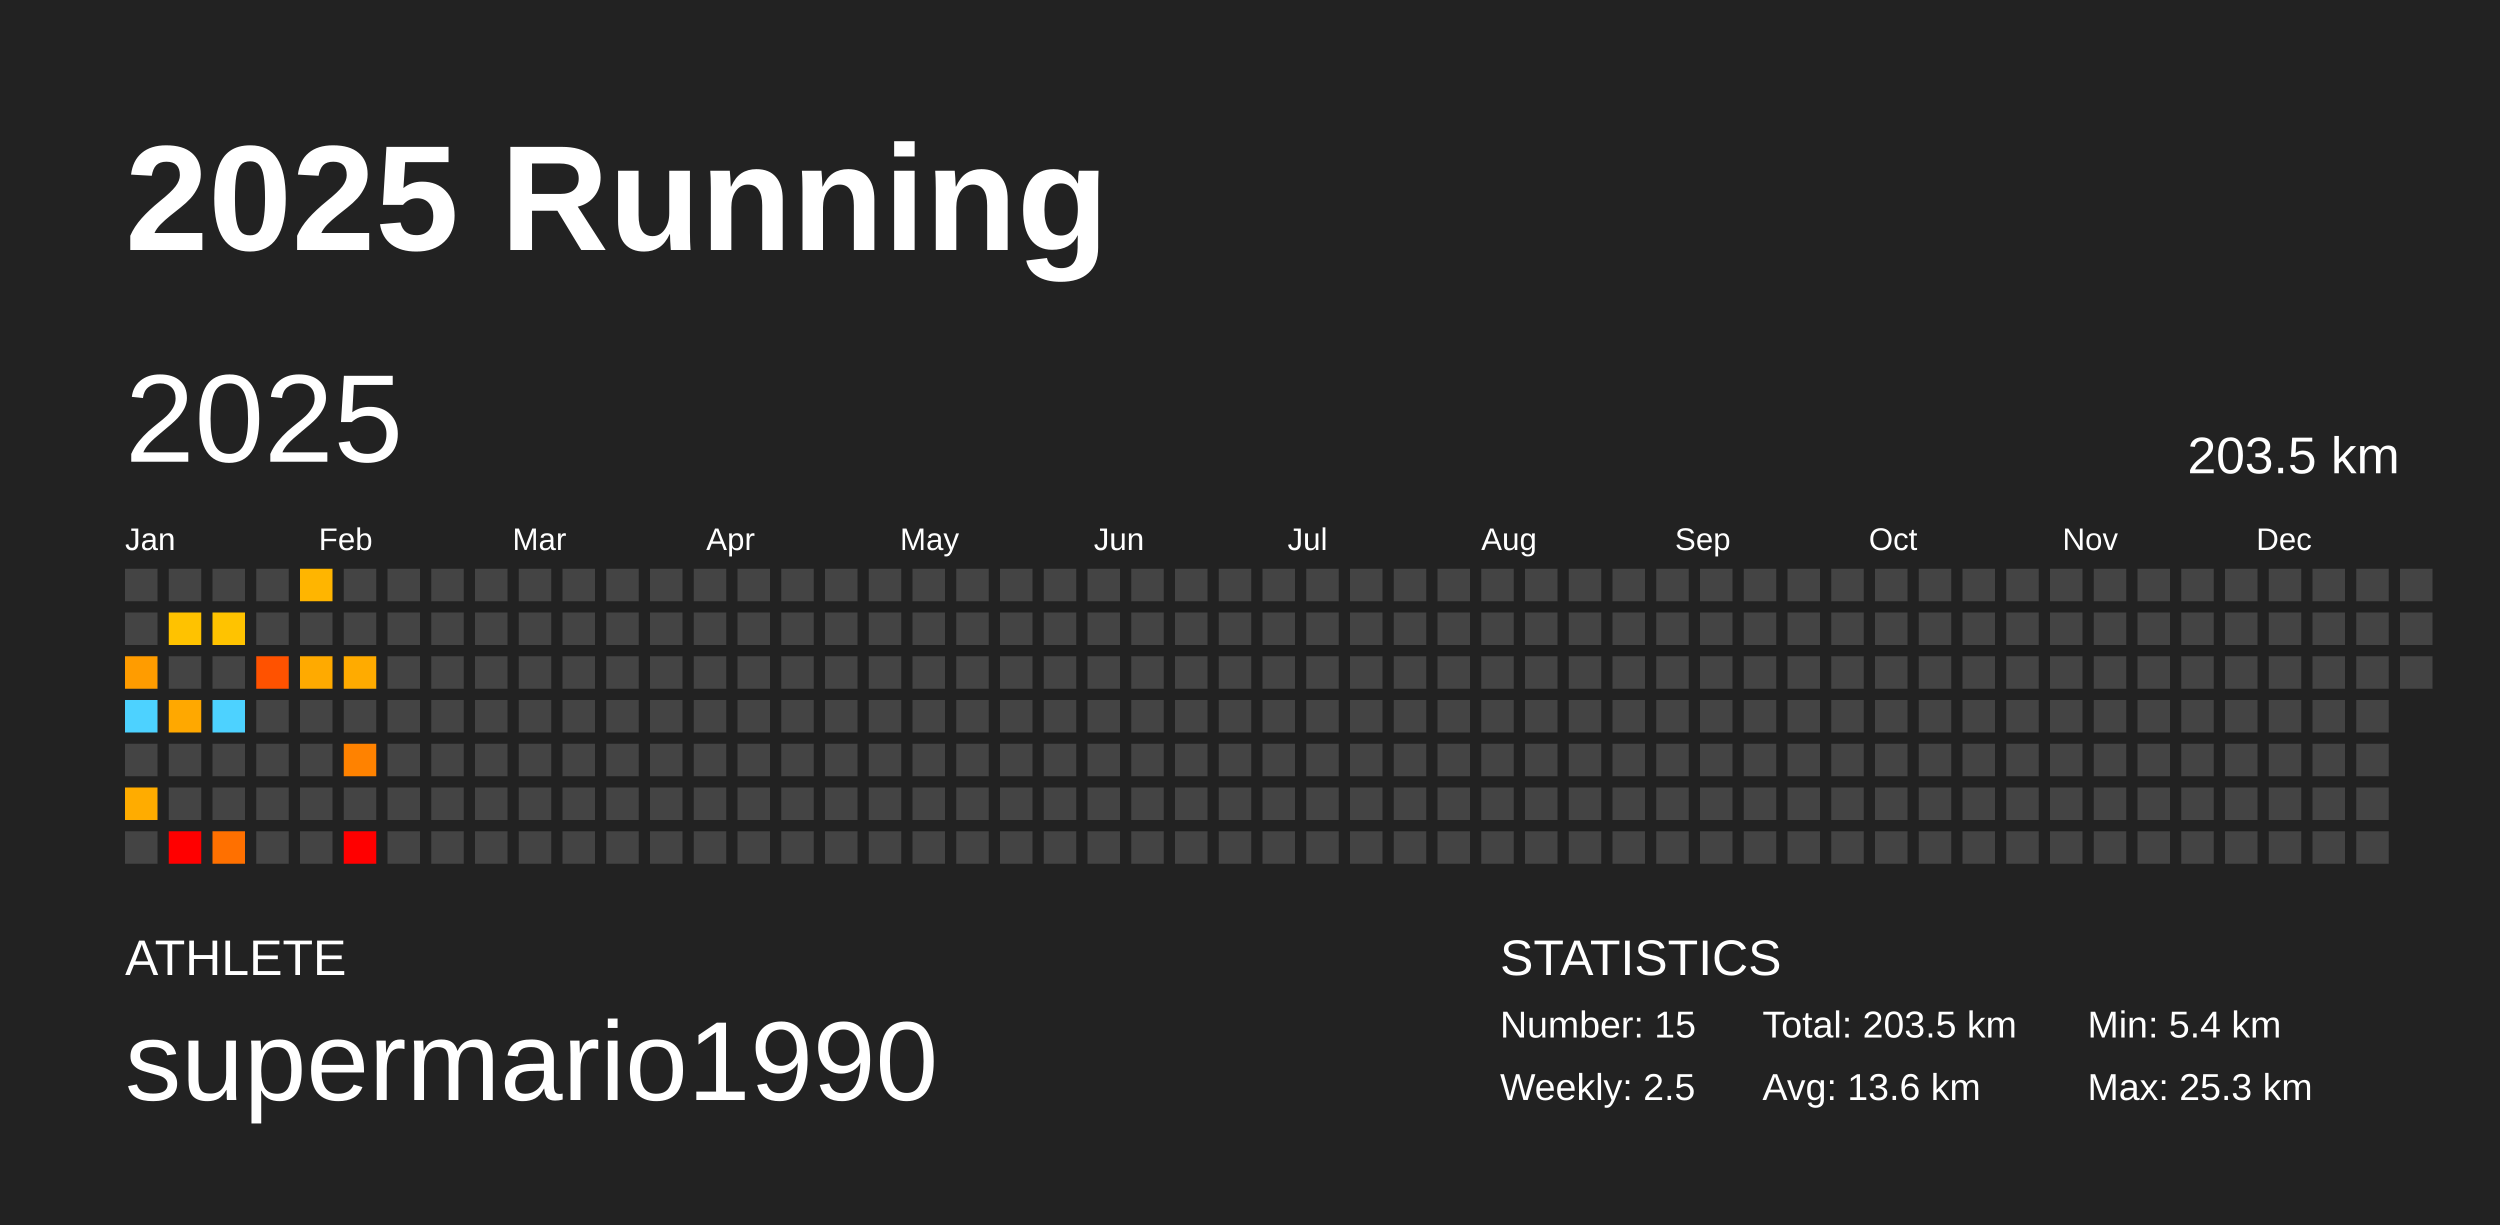
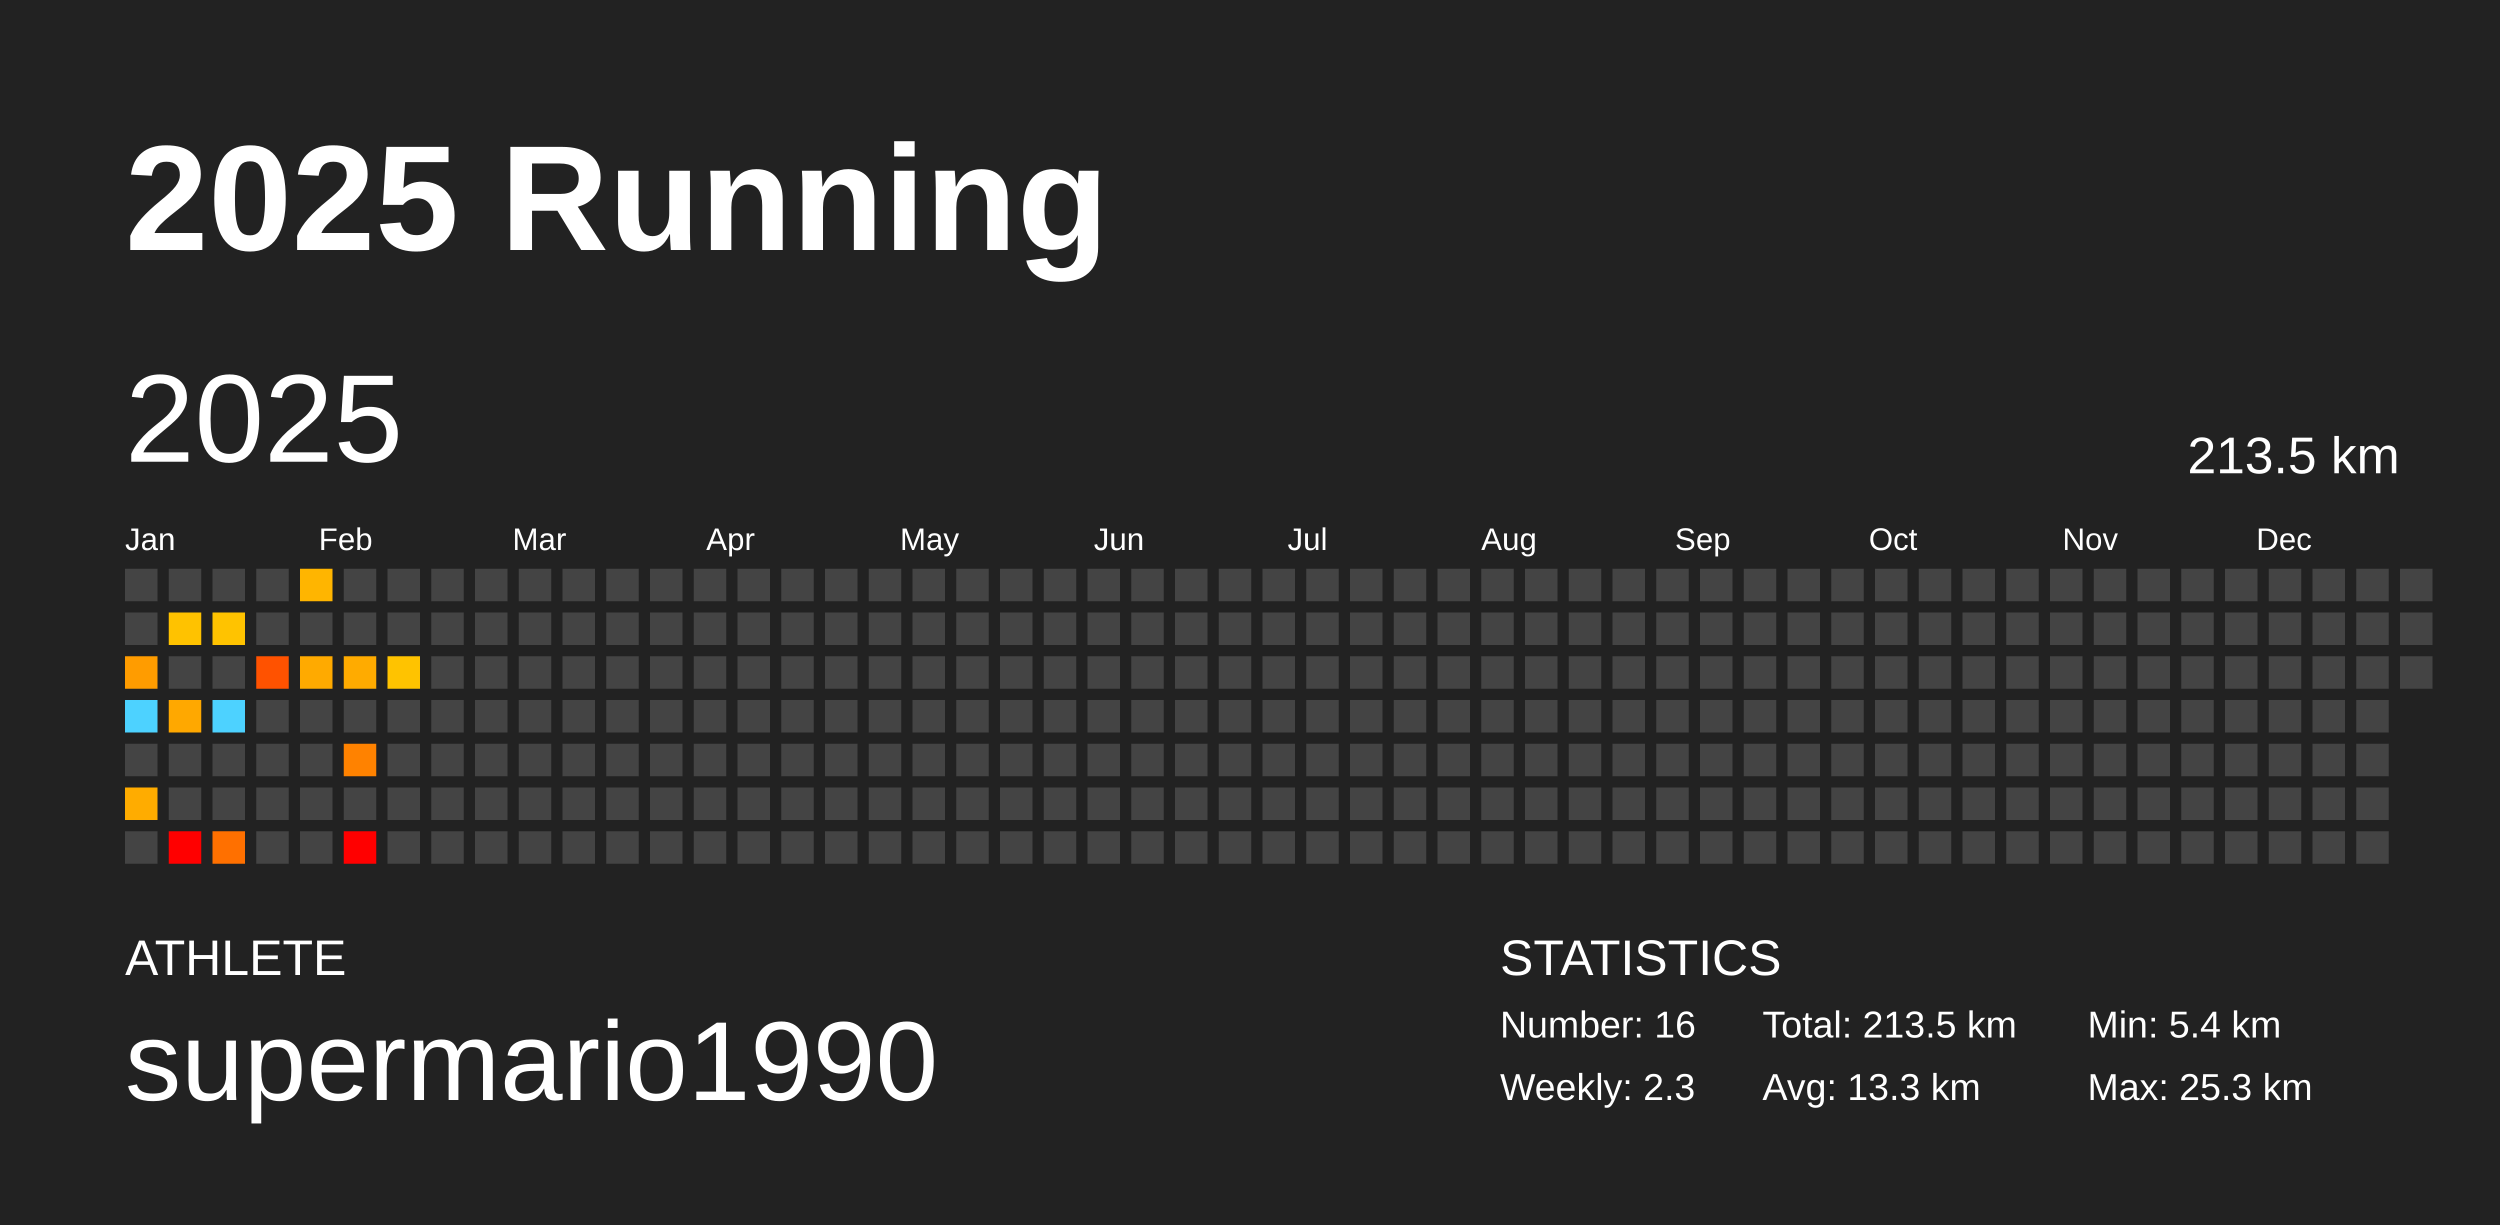
<svg xmlns="http://www.w3.org/2000/svg" baseProfile="full" height="98mm" version="1.1" viewBox="0,0,200,98" width="200mm">
  <defs />
  <rect fill="#222222" height="98" width="200" x="0" y="0" />
  <text fill="#FFFFFF" style="font-size:12px; font-family:Arial; font-weight:bold;" x="10" y="20">2025 Running</text>
  <text fill="#FFFFFF" style="font-size:4px; font-family:Arial" x="10" y="78">ATHLETE</text>
  <text fill="#FFFFFF" style="font-size:9px; font-family:Arial" x="10" y="88">supermario1990</text>
  <text fill="#FFFFFF" style="font-size:4px; font-family:Arial" x="120" y="78">STATISTICS</text>
-   <text fill="#FFFFFF" style="font-size:3px; font-family:Arial" x="120" y="83">Number: 15</text>
-   <text fill="#FFFFFF" style="font-size:3px; font-family:Arial" x="120" y="88">Weekly: 2.5</text>
-   <text fill="#FFFFFF" style="font-size:3px; font-family:Arial" x="141" y="83">Total: 203.5 km</text>
-   <text fill="#FFFFFF" style="font-size:3px; font-family:Arial" x="141" y="88">Avg: 13.6 km</text>
+   <text fill="#FFFFFF" style="font-size:3px; font-family:Arial" x="120" y="83">Number: 16</text>
+   <text fill="#FFFFFF" style="font-size:3px; font-family:Arial" x="120" y="88">Weekly: 2.3</text>
+   <text fill="#FFFFFF" style="font-size:3px; font-family:Arial" x="141" y="83">Total: 213.5 km</text>
+   <text fill="#FFFFFF" style="font-size:3px; font-family:Arial" x="141" y="88">Avg: 13.3 km</text>
  <text fill="#FFFFFF" style="font-size:3px; font-family:Arial" x="167" y="83">Min: 5.4 km</text>
  <text fill="#FFFFFF" style="font-size:3px; font-family:Arial" x="167" y="88">Max: 25.3 km</text>
  <text dominant-baseline="hanging" fill="#FFFFFF" style="font-size:10.0px; font-family:Arial;" x="10" y="30">2025</text>
-   <text dominant-baseline="hanging" fill="#FFFFFF" style="font-size:4.125px; font-family:Arial;" x="175" y="35">203.5 km</text>
+   <text dominant-baseline="hanging" fill="#FFFFFF" style="font-size:4.125px; font-family:Arial;" x="175" y="35">213.5 km</text>
  <text fill="#FFFFFF" style="font-size:2.5px; font-family:Arial" x="10.0" y="44">Jan</text>
  <text fill="#FFFFFF" style="font-size:2.5px; font-family:Arial" x="25.5" y="44">Feb</text>
  <text fill="#FFFFFF" style="font-size:2.5px; font-family:Arial" x="41.0" y="44">Mar</text>
  <text fill="#FFFFFF" style="font-size:2.5px; font-family:Arial" x="56.5" y="44">Apr</text>
  <text fill="#FFFFFF" style="font-size:2.5px; font-family:Arial" x="72.0" y="44">May</text>
  <text fill="#FFFFFF" style="font-size:2.5px; font-family:Arial" x="87.5" y="44">Jun</text>
  <text fill="#FFFFFF" style="font-size:2.5px; font-family:Arial" x="103.0" y="44">Jul</text>
  <text fill="#FFFFFF" style="font-size:2.5px; font-family:Arial" x="118.5" y="44">Aug</text>
  <text fill="#FFFFFF" style="font-size:2.5px; font-family:Arial" x="134.0" y="44">Sep</text>
  <text fill="#FFFFFF" style="font-size:2.5px; font-family:Arial" x="149.5" y="44">Oct</text>
  <text fill="#FFFFFF" style="font-size:2.5px; font-family:Arial" x="165.0" y="44">Nov</text>
  <text fill="#FFFFFF" style="font-size:2.5px; font-family:Arial" x="180.5" y="44">Dec</text>
  <rect fill="#444444" height="2.6" width="2.6" x="10.0" y="45.5" />
  <rect fill="#444444" height="2.6" width="2.6" x="10.0" y="49.0" />
  <rect fill="#ff9c00" height="2.6" width="2.6" x="10.0" y="52.5" />
  <rect fill="#4dd2ff" height="2.6" width="2.6" x="10.0" y="56.0" />
  <rect fill="#444444" height="2.6" width="2.6" x="10.0" y="59.5" />
  <rect fill="#ffac00" height="2.6" width="2.6" x="10.0" y="63.0" />
  <rect fill="#444444" height="2.6" width="2.6" x="10.0" y="66.5" />
  <rect fill="#444444" height="2.6" width="2.6" x="13.5" y="45.5" />
  <rect fill="#ffc200" height="2.6" width="2.6" x="13.5" y="49.0" />
  <rect fill="#444444" height="2.6" width="2.6" x="13.5" y="52.5" />
  <rect fill="#ffa800" height="2.6" width="2.6" x="13.5" y="56.0" />
  <rect fill="#444444" height="2.6" width="2.6" x="13.5" y="59.5" />
  <rect fill="#444444" height="2.6" width="2.6" x="13.5" y="63.0" />
  <rect fill="red" height="2.6" width="2.6" x="13.5" y="66.5" />
  <rect fill="#444444" height="2.6" width="2.6" x="17.0" y="45.5" />
  <rect fill="#ffc300" height="2.6" width="2.6" x="17.0" y="49.0" />
  <rect fill="#444444" height="2.6" width="2.6" x="17.0" y="52.5" />
  <rect fill="#4dd2ff" height="2.6" width="2.6" x="17.0" y="56.0" />
  <rect fill="#444444" height="2.6" width="2.6" x="17.0" y="59.5" />
  <rect fill="#444444" height="2.6" width="2.6" x="17.0" y="63.0" />
  <rect fill="#ff7000" height="2.6" width="2.6" x="17.0" y="66.5" />
  <rect fill="#444444" height="2.6" width="2.6" x="20.5" y="45.5" />
  <rect fill="#444444" height="2.6" width="2.6" x="20.5" y="49.0" />
  <rect fill="#ff5200" height="2.6" width="2.6" x="20.5" y="52.5" />
  <rect fill="#444444" height="2.6" width="2.6" x="20.5" y="56.0" />
  <rect fill="#444444" height="2.6" width="2.6" x="20.5" y="59.5" />
  <rect fill="#444444" height="2.6" width="2.6" x="20.5" y="63.0" />
  <rect fill="#444444" height="2.6" width="2.6" x="20.5" y="66.5" />
  <rect fill="#ffb500" height="2.6" width="2.6" x="24.0" y="45.5" />
  <rect fill="#444444" height="2.6" width="2.6" x="24.0" y="49.0" />
  <rect fill="#ffaa00" height="2.6" width="2.6" x="24.0" y="52.5" />
  <rect fill="#444444" height="2.6" width="2.6" x="24.0" y="56.0" />
  <rect fill="#444444" height="2.6" width="2.6" x="24.0" y="59.5" />
  <rect fill="#444444" height="2.6" width="2.6" x="24.0" y="63.0" />
  <rect fill="#444444" height="2.6" width="2.6" x="24.0" y="66.5" />
  <rect fill="#444444" height="2.6" width="2.6" x="27.5" y="45.5" />
  <rect fill="#444444" height="2.6" width="2.6" x="27.5" y="49.0" />
  <rect fill="#ffab00" height="2.6" width="2.6" x="27.5" y="52.5" />
  <rect fill="#444444" height="2.6" width="2.6" x="27.5" y="56.0" />
  <rect fill="#ff8200" height="2.6" width="2.6" x="27.5" y="59.5" />
  <rect fill="#444444" height="2.6" width="2.6" x="27.5" y="63.0" />
  <rect fill="red" height="2.6" width="2.6" x="27.5" y="66.5" />
  <rect fill="#444444" height="2.6" width="2.6" x="31.0" y="45.5" />
  <rect fill="#444444" height="2.6" width="2.6" x="31.0" y="49.0" />
-   <rect fill="#444444" height="2.6" width="2.6" x="31.0" y="52.5" />
+   <rect fill="#ffc300" height="2.6" width="2.6" x="31.0" y="52.5" />
  <rect fill="#444444" height="2.6" width="2.6" x="31.0" y="56.0" />
  <rect fill="#444444" height="2.6" width="2.6" x="31.0" y="59.5" />
  <rect fill="#444444" height="2.6" width="2.6" x="31.0" y="63.0" />
  <rect fill="#444444" height="2.6" width="2.6" x="31.0" y="66.5" />
  <rect fill="#444444" height="2.6" width="2.6" x="34.5" y="45.5" />
  <rect fill="#444444" height="2.6" width="2.6" x="34.5" y="49.0" />
  <rect fill="#444444" height="2.6" width="2.6" x="34.5" y="52.5" />
  <rect fill="#444444" height="2.6" width="2.6" x="34.5" y="56.0" />
  <rect fill="#444444" height="2.6" width="2.6" x="34.5" y="59.5" />
  <rect fill="#444444" height="2.6" width="2.6" x="34.5" y="63.0" />
  <rect fill="#444444" height="2.6" width="2.6" x="34.5" y="66.5" />
  <rect fill="#444444" height="2.6" width="2.6" x="38.0" y="45.5" />
  <rect fill="#444444" height="2.6" width="2.6" x="38.0" y="49.0" />
  <rect fill="#444444" height="2.6" width="2.6" x="38.0" y="52.5" />
  <rect fill="#444444" height="2.6" width="2.6" x="38.0" y="56.0" />
  <rect fill="#444444" height="2.6" width="2.6" x="38.0" y="59.5" />
  <rect fill="#444444" height="2.6" width="2.6" x="38.0" y="63.0" />
  <rect fill="#444444" height="2.6" width="2.6" x="38.0" y="66.5" />
  <rect fill="#444444" height="2.6" width="2.6" x="41.5" y="45.5" />
  <rect fill="#444444" height="2.6" width="2.6" x="41.5" y="49.0" />
  <rect fill="#444444" height="2.6" width="2.6" x="41.5" y="52.5" />
  <rect fill="#444444" height="2.6" width="2.6" x="41.5" y="56.0" />
  <rect fill="#444444" height="2.6" width="2.6" x="41.5" y="59.5" />
  <rect fill="#444444" height="2.6" width="2.6" x="41.5" y="63.0" />
  <rect fill="#444444" height="2.6" width="2.6" x="41.5" y="66.5" />
  <rect fill="#444444" height="2.6" width="2.6" x="45.0" y="45.5" />
  <rect fill="#444444" height="2.6" width="2.6" x="45.0" y="49.0" />
  <rect fill="#444444" height="2.6" width="2.6" x="45.0" y="52.5" />
  <rect fill="#444444" height="2.6" width="2.6" x="45.0" y="56.0" />
  <rect fill="#444444" height="2.6" width="2.6" x="45.0" y="59.5" />
  <rect fill="#444444" height="2.6" width="2.6" x="45.0" y="63.0" />
  <rect fill="#444444" height="2.6" width="2.6" x="45.0" y="66.5" />
  <rect fill="#444444" height="2.6" width="2.6" x="48.5" y="45.5" />
  <rect fill="#444444" height="2.6" width="2.6" x="48.5" y="49.0" />
  <rect fill="#444444" height="2.6" width="2.6" x="48.5" y="52.5" />
  <rect fill="#444444" height="2.6" width="2.6" x="48.5" y="56.0" />
  <rect fill="#444444" height="2.6" width="2.6" x="48.5" y="59.5" />
  <rect fill="#444444" height="2.6" width="2.6" x="48.5" y="63.0" />
  <rect fill="#444444" height="2.6" width="2.6" x="48.5" y="66.5" />
  <rect fill="#444444" height="2.6" width="2.6" x="52.0" y="45.5" />
  <rect fill="#444444" height="2.6" width="2.6" x="52.0" y="49.0" />
  <rect fill="#444444" height="2.6" width="2.6" x="52.0" y="52.5" />
  <rect fill="#444444" height="2.6" width="2.6" x="52.0" y="56.0" />
  <rect fill="#444444" height="2.6" width="2.6" x="52.0" y="59.5" />
  <rect fill="#444444" height="2.6" width="2.6" x="52.0" y="63.0" />
  <rect fill="#444444" height="2.6" width="2.6" x="52.0" y="66.5" />
  <rect fill="#444444" height="2.6" width="2.6" x="55.5" y="45.5" />
  <rect fill="#444444" height="2.6" width="2.6" x="55.5" y="49.0" />
  <rect fill="#444444" height="2.6" width="2.6" x="55.5" y="52.5" />
  <rect fill="#444444" height="2.6" width="2.6" x="55.5" y="56.0" />
  <rect fill="#444444" height="2.6" width="2.6" x="55.5" y="59.5" />
  <rect fill="#444444" height="2.6" width="2.6" x="55.5" y="63.0" />
  <rect fill="#444444" height="2.6" width="2.6" x="55.5" y="66.5" />
  <rect fill="#444444" height="2.6" width="2.6" x="59.0" y="45.5" />
  <rect fill="#444444" height="2.6" width="2.6" x="59.0" y="49.0" />
  <rect fill="#444444" height="2.6" width="2.6" x="59.0" y="52.5" />
  <rect fill="#444444" height="2.6" width="2.6" x="59.0" y="56.0" />
  <rect fill="#444444" height="2.6" width="2.6" x="59.0" y="59.5" />
  <rect fill="#444444" height="2.6" width="2.6" x="59.0" y="63.0" />
  <rect fill="#444444" height="2.6" width="2.6" x="59.0" y="66.5" />
  <rect fill="#444444" height="2.6" width="2.6" x="62.5" y="45.5" />
  <rect fill="#444444" height="2.6" width="2.6" x="62.5" y="49.0" />
  <rect fill="#444444" height="2.6" width="2.6" x="62.5" y="52.5" />
  <rect fill="#444444" height="2.6" width="2.6" x="62.5" y="56.0" />
  <rect fill="#444444" height="2.6" width="2.6" x="62.5" y="59.5" />
  <rect fill="#444444" height="2.6" width="2.6" x="62.5" y="63.0" />
  <rect fill="#444444" height="2.6" width="2.6" x="62.5" y="66.5" />
  <rect fill="#444444" height="2.6" width="2.6" x="66.0" y="45.5" />
  <rect fill="#444444" height="2.6" width="2.6" x="66.0" y="49.0" />
  <rect fill="#444444" height="2.6" width="2.6" x="66.0" y="52.5" />
  <rect fill="#444444" height="2.6" width="2.6" x="66.0" y="56.0" />
  <rect fill="#444444" height="2.6" width="2.6" x="66.0" y="59.5" />
  <rect fill="#444444" height="2.6" width="2.6" x="66.0" y="63.0" />
  <rect fill="#444444" height="2.6" width="2.6" x="66.0" y="66.5" />
  <rect fill="#444444" height="2.6" width="2.6" x="69.5" y="45.5" />
  <rect fill="#444444" height="2.6" width="2.6" x="69.5" y="49.0" />
  <rect fill="#444444" height="2.6" width="2.6" x="69.5" y="52.5" />
  <rect fill="#444444" height="2.6" width="2.6" x="69.5" y="56.0" />
  <rect fill="#444444" height="2.6" width="2.6" x="69.5" y="59.5" />
  <rect fill="#444444" height="2.6" width="2.6" x="69.5" y="63.0" />
  <rect fill="#444444" height="2.6" width="2.6" x="69.5" y="66.5" />
  <rect fill="#444444" height="2.6" width="2.6" x="73.0" y="45.5" />
  <rect fill="#444444" height="2.6" width="2.6" x="73.0" y="49.0" />
  <rect fill="#444444" height="2.6" width="2.6" x="73.0" y="52.5" />
  <rect fill="#444444" height="2.6" width="2.6" x="73.0" y="56.0" />
  <rect fill="#444444" height="2.6" width="2.6" x="73.0" y="59.5" />
  <rect fill="#444444" height="2.6" width="2.6" x="73.0" y="63.0" />
  <rect fill="#444444" height="2.6" width="2.6" x="73.0" y="66.5" />
  <rect fill="#444444" height="2.6" width="2.6" x="76.5" y="45.5" />
  <rect fill="#444444" height="2.6" width="2.6" x="76.5" y="49.0" />
  <rect fill="#444444" height="2.6" width="2.6" x="76.5" y="52.5" />
  <rect fill="#444444" height="2.6" width="2.6" x="76.5" y="56.0" />
  <rect fill="#444444" height="2.6" width="2.6" x="76.5" y="59.5" />
  <rect fill="#444444" height="2.6" width="2.6" x="76.5" y="63.0" />
  <rect fill="#444444" height="2.6" width="2.6" x="76.5" y="66.5" />
  <rect fill="#444444" height="2.6" width="2.6" x="80.0" y="45.5" />
  <rect fill="#444444" height="2.6" width="2.6" x="80.0" y="49.0" />
  <rect fill="#444444" height="2.6" width="2.6" x="80.0" y="52.5" />
  <rect fill="#444444" height="2.6" width="2.6" x="80.0" y="56.0" />
  <rect fill="#444444" height="2.6" width="2.6" x="80.0" y="59.5" />
  <rect fill="#444444" height="2.6" width="2.6" x="80.0" y="63.0" />
  <rect fill="#444444" height="2.6" width="2.6" x="80.0" y="66.5" />
  <rect fill="#444444" height="2.6" width="2.6" x="83.5" y="45.5" />
  <rect fill="#444444" height="2.6" width="2.6" x="83.5" y="49.0" />
  <rect fill="#444444" height="2.6" width="2.6" x="83.5" y="52.5" />
  <rect fill="#444444" height="2.6" width="2.6" x="83.5" y="56.0" />
  <rect fill="#444444" height="2.6" width="2.6" x="83.5" y="59.5" />
  <rect fill="#444444" height="2.6" width="2.6" x="83.5" y="63.0" />
  <rect fill="#444444" height="2.6" width="2.6" x="83.5" y="66.5" />
  <rect fill="#444444" height="2.6" width="2.6" x="87.0" y="45.5" />
  <rect fill="#444444" height="2.6" width="2.6" x="87.0" y="49.0" />
  <rect fill="#444444" height="2.6" width="2.6" x="87.0" y="52.5" />
  <rect fill="#444444" height="2.6" width="2.6" x="87.0" y="56.0" />
  <rect fill="#444444" height="2.6" width="2.6" x="87.0" y="59.5" />
  <rect fill="#444444" height="2.6" width="2.6" x="87.0" y="63.0" />
  <rect fill="#444444" height="2.6" width="2.6" x="87.0" y="66.5" />
  <rect fill="#444444" height="2.6" width="2.6" x="90.5" y="45.5" />
  <rect fill="#444444" height="2.6" width="2.6" x="90.5" y="49.0" />
  <rect fill="#444444" height="2.6" width="2.6" x="90.5" y="52.5" />
  <rect fill="#444444" height="2.6" width="2.6" x="90.5" y="56.0" />
  <rect fill="#444444" height="2.6" width="2.6" x="90.5" y="59.5" />
  <rect fill="#444444" height="2.6" width="2.6" x="90.5" y="63.0" />
  <rect fill="#444444" height="2.6" width="2.6" x="90.5" y="66.5" />
  <rect fill="#444444" height="2.6" width="2.6" x="94.0" y="45.5" />
  <rect fill="#444444" height="2.6" width="2.6" x="94.0" y="49.0" />
  <rect fill="#444444" height="2.6" width="2.6" x="94.0" y="52.5" />
  <rect fill="#444444" height="2.6" width="2.6" x="94.0" y="56.0" />
  <rect fill="#444444" height="2.6" width="2.6" x="94.0" y="59.5" />
  <rect fill="#444444" height="2.6" width="2.6" x="94.0" y="63.0" />
  <rect fill="#444444" height="2.6" width="2.6" x="94.0" y="66.5" />
  <rect fill="#444444" height="2.6" width="2.6" x="97.5" y="45.5" />
  <rect fill="#444444" height="2.6" width="2.6" x="97.5" y="49.0" />
  <rect fill="#444444" height="2.6" width="2.6" x="97.5" y="52.5" />
  <rect fill="#444444" height="2.6" width="2.6" x="97.5" y="56.0" />
  <rect fill="#444444" height="2.6" width="2.6" x="97.5" y="59.5" />
  <rect fill="#444444" height="2.6" width="2.6" x="97.5" y="63.0" />
  <rect fill="#444444" height="2.6" width="2.6" x="97.5" y="66.5" />
  <rect fill="#444444" height="2.6" width="2.6" x="101.0" y="45.5" />
  <rect fill="#444444" height="2.6" width="2.6" x="101.0" y="49.0" />
  <rect fill="#444444" height="2.6" width="2.6" x="101.0" y="52.5" />
  <rect fill="#444444" height="2.6" width="2.6" x="101.0" y="56.0" />
  <rect fill="#444444" height="2.6" width="2.6" x="101.0" y="59.5" />
  <rect fill="#444444" height="2.6" width="2.6" x="101.0" y="63.0" />
  <rect fill="#444444" height="2.6" width="2.6" x="101.0" y="66.5" />
  <rect fill="#444444" height="2.6" width="2.6" x="104.5" y="45.5" />
  <rect fill="#444444" height="2.6" width="2.6" x="104.5" y="49.0" />
  <rect fill="#444444" height="2.6" width="2.6" x="104.5" y="52.5" />
  <rect fill="#444444" height="2.6" width="2.6" x="104.5" y="56.0" />
  <rect fill="#444444" height="2.6" width="2.6" x="104.5" y="59.5" />
  <rect fill="#444444" height="2.6" width="2.6" x="104.5" y="63.0" />
  <rect fill="#444444" height="2.6" width="2.6" x="104.5" y="66.5" />
  <rect fill="#444444" height="2.6" width="2.6" x="108.0" y="45.5" />
  <rect fill="#444444" height="2.6" width="2.6" x="108.0" y="49.0" />
  <rect fill="#444444" height="2.6" width="2.6" x="108.0" y="52.5" />
  <rect fill="#444444" height="2.6" width="2.6" x="108.0" y="56.0" />
  <rect fill="#444444" height="2.6" width="2.6" x="108.0" y="59.5" />
  <rect fill="#444444" height="2.6" width="2.6" x="108.0" y="63.0" />
  <rect fill="#444444" height="2.6" width="2.6" x="108.0" y="66.5" />
  <rect fill="#444444" height="2.6" width="2.6" x="111.5" y="45.5" />
  <rect fill="#444444" height="2.6" width="2.6" x="111.5" y="49.0" />
  <rect fill="#444444" height="2.6" width="2.6" x="111.5" y="52.5" />
  <rect fill="#444444" height="2.6" width="2.6" x="111.5" y="56.0" />
  <rect fill="#444444" height="2.6" width="2.6" x="111.5" y="59.5" />
  <rect fill="#444444" height="2.6" width="2.6" x="111.5" y="63.0" />
  <rect fill="#444444" height="2.6" width="2.6" x="111.5" y="66.5" />
  <rect fill="#444444" height="2.6" width="2.6" x="115.0" y="45.5" />
  <rect fill="#444444" height="2.6" width="2.6" x="115.0" y="49.0" />
  <rect fill="#444444" height="2.6" width="2.6" x="115.0" y="52.5" />
  <rect fill="#444444" height="2.6" width="2.6" x="115.0" y="56.0" />
  <rect fill="#444444" height="2.6" width="2.6" x="115.0" y="59.5" />
  <rect fill="#444444" height="2.6" width="2.6" x="115.0" y="63.0" />
  <rect fill="#444444" height="2.6" width="2.6" x="115.0" y="66.5" />
  <rect fill="#444444" height="2.6" width="2.6" x="118.5" y="45.5" />
  <rect fill="#444444" height="2.6" width="2.6" x="118.5" y="49.0" />
  <rect fill="#444444" height="2.6" width="2.6" x="118.5" y="52.5" />
  <rect fill="#444444" height="2.6" width="2.6" x="118.5" y="56.0" />
  <rect fill="#444444" height="2.6" width="2.6" x="118.5" y="59.5" />
  <rect fill="#444444" height="2.6" width="2.6" x="118.5" y="63.0" />
  <rect fill="#444444" height="2.6" width="2.6" x="118.5" y="66.5" />
  <rect fill="#444444" height="2.6" width="2.6" x="122.0" y="45.5" />
  <rect fill="#444444" height="2.6" width="2.6" x="122.0" y="49.0" />
  <rect fill="#444444" height="2.6" width="2.6" x="122.0" y="52.5" />
  <rect fill="#444444" height="2.6" width="2.6" x="122.0" y="56.0" />
  <rect fill="#444444" height="2.6" width="2.6" x="122.0" y="59.5" />
  <rect fill="#444444" height="2.6" width="2.6" x="122.0" y="63.0" />
  <rect fill="#444444" height="2.6" width="2.6" x="122.0" y="66.5" />
  <rect fill="#444444" height="2.6" width="2.6" x="125.5" y="45.5" />
  <rect fill="#444444" height="2.6" width="2.6" x="125.5" y="49.0" />
  <rect fill="#444444" height="2.6" width="2.6" x="125.5" y="52.5" />
  <rect fill="#444444" height="2.6" width="2.6" x="125.5" y="56.0" />
  <rect fill="#444444" height="2.6" width="2.6" x="125.5" y="59.5" />
  <rect fill="#444444" height="2.6" width="2.6" x="125.5" y="63.0" />
  <rect fill="#444444" height="2.6" width="2.6" x="125.5" y="66.5" />
  <rect fill="#444444" height="2.6" width="2.6" x="129.0" y="45.5" />
  <rect fill="#444444" height="2.6" width="2.6" x="129.0" y="49.0" />
  <rect fill="#444444" height="2.6" width="2.6" x="129.0" y="52.5" />
  <rect fill="#444444" height="2.6" width="2.6" x="129.0" y="56.0" />
  <rect fill="#444444" height="2.6" width="2.6" x="129.0" y="59.5" />
  <rect fill="#444444" height="2.6" width="2.6" x="129.0" y="63.0" />
  <rect fill="#444444" height="2.6" width="2.6" x="129.0" y="66.5" />
  <rect fill="#444444" height="2.6" width="2.6" x="132.5" y="45.5" />
  <rect fill="#444444" height="2.6" width="2.6" x="132.5" y="49.0" />
  <rect fill="#444444" height="2.6" width="2.6" x="132.5" y="52.5" />
  <rect fill="#444444" height="2.6" width="2.6" x="132.5" y="56.0" />
  <rect fill="#444444" height="2.6" width="2.6" x="132.5" y="59.5" />
  <rect fill="#444444" height="2.6" width="2.6" x="132.5" y="63.0" />
  <rect fill="#444444" height="2.6" width="2.6" x="132.5" y="66.5" />
  <rect fill="#444444" height="2.6" width="2.6" x="136.0" y="45.5" />
  <rect fill="#444444" height="2.6" width="2.6" x="136.0" y="49.0" />
  <rect fill="#444444" height="2.6" width="2.6" x="136.0" y="52.5" />
  <rect fill="#444444" height="2.6" width="2.6" x="136.0" y="56.0" />
  <rect fill="#444444" height="2.6" width="2.6" x="136.0" y="59.5" />
  <rect fill="#444444" height="2.6" width="2.6" x="136.0" y="63.0" />
  <rect fill="#444444" height="2.6" width="2.6" x="136.0" y="66.5" />
  <rect fill="#444444" height="2.6" width="2.6" x="139.5" y="45.5" />
  <rect fill="#444444" height="2.6" width="2.6" x="139.5" y="49.0" />
  <rect fill="#444444" height="2.6" width="2.6" x="139.5" y="52.5" />
  <rect fill="#444444" height="2.6" width="2.6" x="139.5" y="56.0" />
  <rect fill="#444444" height="2.6" width="2.6" x="139.5" y="59.5" />
  <rect fill="#444444" height="2.6" width="2.6" x="139.5" y="63.0" />
  <rect fill="#444444" height="2.6" width="2.6" x="139.5" y="66.5" />
  <rect fill="#444444" height="2.6" width="2.6" x="143.0" y="45.5" />
  <rect fill="#444444" height="2.6" width="2.6" x="143.0" y="49.0" />
  <rect fill="#444444" height="2.6" width="2.6" x="143.0" y="52.5" />
  <rect fill="#444444" height="2.6" width="2.6" x="143.0" y="56.0" />
  <rect fill="#444444" height="2.6" width="2.6" x="143.0" y="59.5" />
  <rect fill="#444444" height="2.6" width="2.6" x="143.0" y="63.0" />
  <rect fill="#444444" height="2.6" width="2.6" x="143.0" y="66.5" />
  <rect fill="#444444" height="2.6" width="2.6" x="146.5" y="45.5" />
  <rect fill="#444444" height="2.6" width="2.6" x="146.5" y="49.0" />
  <rect fill="#444444" height="2.6" width="2.6" x="146.5" y="52.5" />
  <rect fill="#444444" height="2.6" width="2.6" x="146.5" y="56.0" />
  <rect fill="#444444" height="2.6" width="2.6" x="146.5" y="59.5" />
  <rect fill="#444444" height="2.6" width="2.6" x="146.5" y="63.0" />
  <rect fill="#444444" height="2.6" width="2.6" x="146.5" y="66.5" />
  <rect fill="#444444" height="2.6" width="2.6" x="150.0" y="45.5" />
  <rect fill="#444444" height="2.6" width="2.6" x="150.0" y="49.0" />
  <rect fill="#444444" height="2.6" width="2.6" x="150.0" y="52.5" />
  <rect fill="#444444" height="2.6" width="2.6" x="150.0" y="56.0" />
  <rect fill="#444444" height="2.6" width="2.6" x="150.0" y="59.5" />
  <rect fill="#444444" height="2.6" width="2.6" x="150.0" y="63.0" />
  <rect fill="#444444" height="2.6" width="2.6" x="150.0" y="66.5" />
  <rect fill="#444444" height="2.6" width="2.6" x="153.5" y="45.5" />
  <rect fill="#444444" height="2.6" width="2.6" x="153.5" y="49.0" />
  <rect fill="#444444" height="2.6" width="2.6" x="153.5" y="52.5" />
  <rect fill="#444444" height="2.6" width="2.6" x="153.5" y="56.0" />
  <rect fill="#444444" height="2.6" width="2.6" x="153.5" y="59.5" />
  <rect fill="#444444" height="2.6" width="2.6" x="153.5" y="63.0" />
  <rect fill="#444444" height="2.6" width="2.6" x="153.5" y="66.5" />
  <rect fill="#444444" height="2.6" width="2.6" x="157.0" y="45.5" />
  <rect fill="#444444" height="2.6" width="2.6" x="157.0" y="49.0" />
  <rect fill="#444444" height="2.6" width="2.6" x="157.0" y="52.5" />
  <rect fill="#444444" height="2.6" width="2.6" x="157.0" y="56.0" />
  <rect fill="#444444" height="2.6" width="2.6" x="157.0" y="59.5" />
  <rect fill="#444444" height="2.6" width="2.6" x="157.0" y="63.0" />
  <rect fill="#444444" height="2.6" width="2.6" x="157.0" y="66.5" />
  <rect fill="#444444" height="2.6" width="2.6" x="160.5" y="45.5" />
  <rect fill="#444444" height="2.6" width="2.6" x="160.5" y="49.0" />
  <rect fill="#444444" height="2.6" width="2.6" x="160.5" y="52.5" />
  <rect fill="#444444" height="2.6" width="2.6" x="160.5" y="56.0" />
  <rect fill="#444444" height="2.6" width="2.6" x="160.5" y="59.5" />
  <rect fill="#444444" height="2.6" width="2.6" x="160.5" y="63.0" />
  <rect fill="#444444" height="2.6" width="2.6" x="160.5" y="66.5" />
  <rect fill="#444444" height="2.6" width="2.6" x="164.0" y="45.5" />
  <rect fill="#444444" height="2.6" width="2.6" x="164.0" y="49.0" />
  <rect fill="#444444" height="2.6" width="2.6" x="164.0" y="52.5" />
  <rect fill="#444444" height="2.6" width="2.6" x="164.0" y="56.0" />
  <rect fill="#444444" height="2.6" width="2.6" x="164.0" y="59.5" />
  <rect fill="#444444" height="2.6" width="2.6" x="164.0" y="63.0" />
  <rect fill="#444444" height="2.6" width="2.6" x="164.0" y="66.5" />
  <rect fill="#444444" height="2.6" width="2.6" x="167.5" y="45.5" />
  <rect fill="#444444" height="2.6" width="2.6" x="167.5" y="49.0" />
  <rect fill="#444444" height="2.6" width="2.6" x="167.5" y="52.5" />
  <rect fill="#444444" height="2.6" width="2.6" x="167.5" y="56.0" />
  <rect fill="#444444" height="2.6" width="2.6" x="167.5" y="59.5" />
  <rect fill="#444444" height="2.6" width="2.6" x="167.5" y="63.0" />
  <rect fill="#444444" height="2.6" width="2.6" x="167.5" y="66.5" />
  <rect fill="#444444" height="2.6" width="2.6" x="171.0" y="45.5" />
  <rect fill="#444444" height="2.6" width="2.6" x="171.0" y="49.0" />
  <rect fill="#444444" height="2.6" width="2.6" x="171.0" y="52.5" />
  <rect fill="#444444" height="2.6" width="2.6" x="171.0" y="56.0" />
  <rect fill="#444444" height="2.6" width="2.6" x="171.0" y="59.5" />
  <rect fill="#444444" height="2.6" width="2.6" x="171.0" y="63.0" />
  <rect fill="#444444" height="2.6" width="2.6" x="171.0" y="66.5" />
  <rect fill="#444444" height="2.6" width="2.6" x="174.5" y="45.5" />
  <rect fill="#444444" height="2.6" width="2.6" x="174.5" y="49.0" />
  <rect fill="#444444" height="2.6" width="2.6" x="174.5" y="52.5" />
  <rect fill="#444444" height="2.6" width="2.6" x="174.5" y="56.0" />
  <rect fill="#444444" height="2.6" width="2.6" x="174.5" y="59.5" />
  <rect fill="#444444" height="2.6" width="2.6" x="174.5" y="63.0" />
  <rect fill="#444444" height="2.6" width="2.6" x="174.5" y="66.5" />
  <rect fill="#444444" height="2.6" width="2.6" x="178.0" y="45.5" />
  <rect fill="#444444" height="2.6" width="2.6" x="178.0" y="49.0" />
  <rect fill="#444444" height="2.6" width="2.6" x="178.0" y="52.5" />
  <rect fill="#444444" height="2.6" width="2.6" x="178.0" y="56.0" />
  <rect fill="#444444" height="2.6" width="2.6" x="178.0" y="59.5" />
  <rect fill="#444444" height="2.6" width="2.6" x="178.0" y="63.0" />
  <rect fill="#444444" height="2.6" width="2.6" x="178.0" y="66.5" />
  <rect fill="#444444" height="2.6" width="2.6" x="181.5" y="45.5" />
  <rect fill="#444444" height="2.6" width="2.6" x="181.5" y="49.0" />
  <rect fill="#444444" height="2.6" width="2.6" x="181.5" y="52.5" />
  <rect fill="#444444" height="2.6" width="2.6" x="181.5" y="56.0" />
  <rect fill="#444444" height="2.6" width="2.6" x="181.5" y="59.5" />
  <rect fill="#444444" height="2.6" width="2.6" x="181.5" y="63.0" />
  <rect fill="#444444" height="2.6" width="2.6" x="181.5" y="66.5" />
  <rect fill="#444444" height="2.6" width="2.6" x="185.0" y="45.5" />
  <rect fill="#444444" height="2.6" width="2.6" x="185.0" y="49.0" />
  <rect fill="#444444" height="2.6" width="2.6" x="185.0" y="52.5" />
  <rect fill="#444444" height="2.6" width="2.6" x="185.0" y="56.0" />
  <rect fill="#444444" height="2.6" width="2.6" x="185.0" y="59.5" />
  <rect fill="#444444" height="2.6" width="2.6" x="185.0" y="63.0" />
  <rect fill="#444444" height="2.6" width="2.6" x="185.0" y="66.5" />
  <rect fill="#444444" height="2.6" width="2.6" x="188.5" y="45.5" />
  <rect fill="#444444" height="2.6" width="2.6" x="188.5" y="49.0" />
  <rect fill="#444444" height="2.6" width="2.6" x="188.5" y="52.5" />
  <rect fill="#444444" height="2.6" width="2.6" x="188.5" y="56.0" />
  <rect fill="#444444" height="2.6" width="2.6" x="188.5" y="59.5" />
  <rect fill="#444444" height="2.6" width="2.6" x="188.5" y="63.0" />
  <rect fill="#444444" height="2.6" width="2.6" x="188.5" y="66.5" />
  <rect fill="#444444" height="2.6" width="2.6" x="192.0" y="45.5" />
  <rect fill="#444444" height="2.6" width="2.6" x="192.0" y="49.0" />
  <rect fill="#444444" height="2.6" width="2.6" x="192.0" y="52.5" />
</svg>
